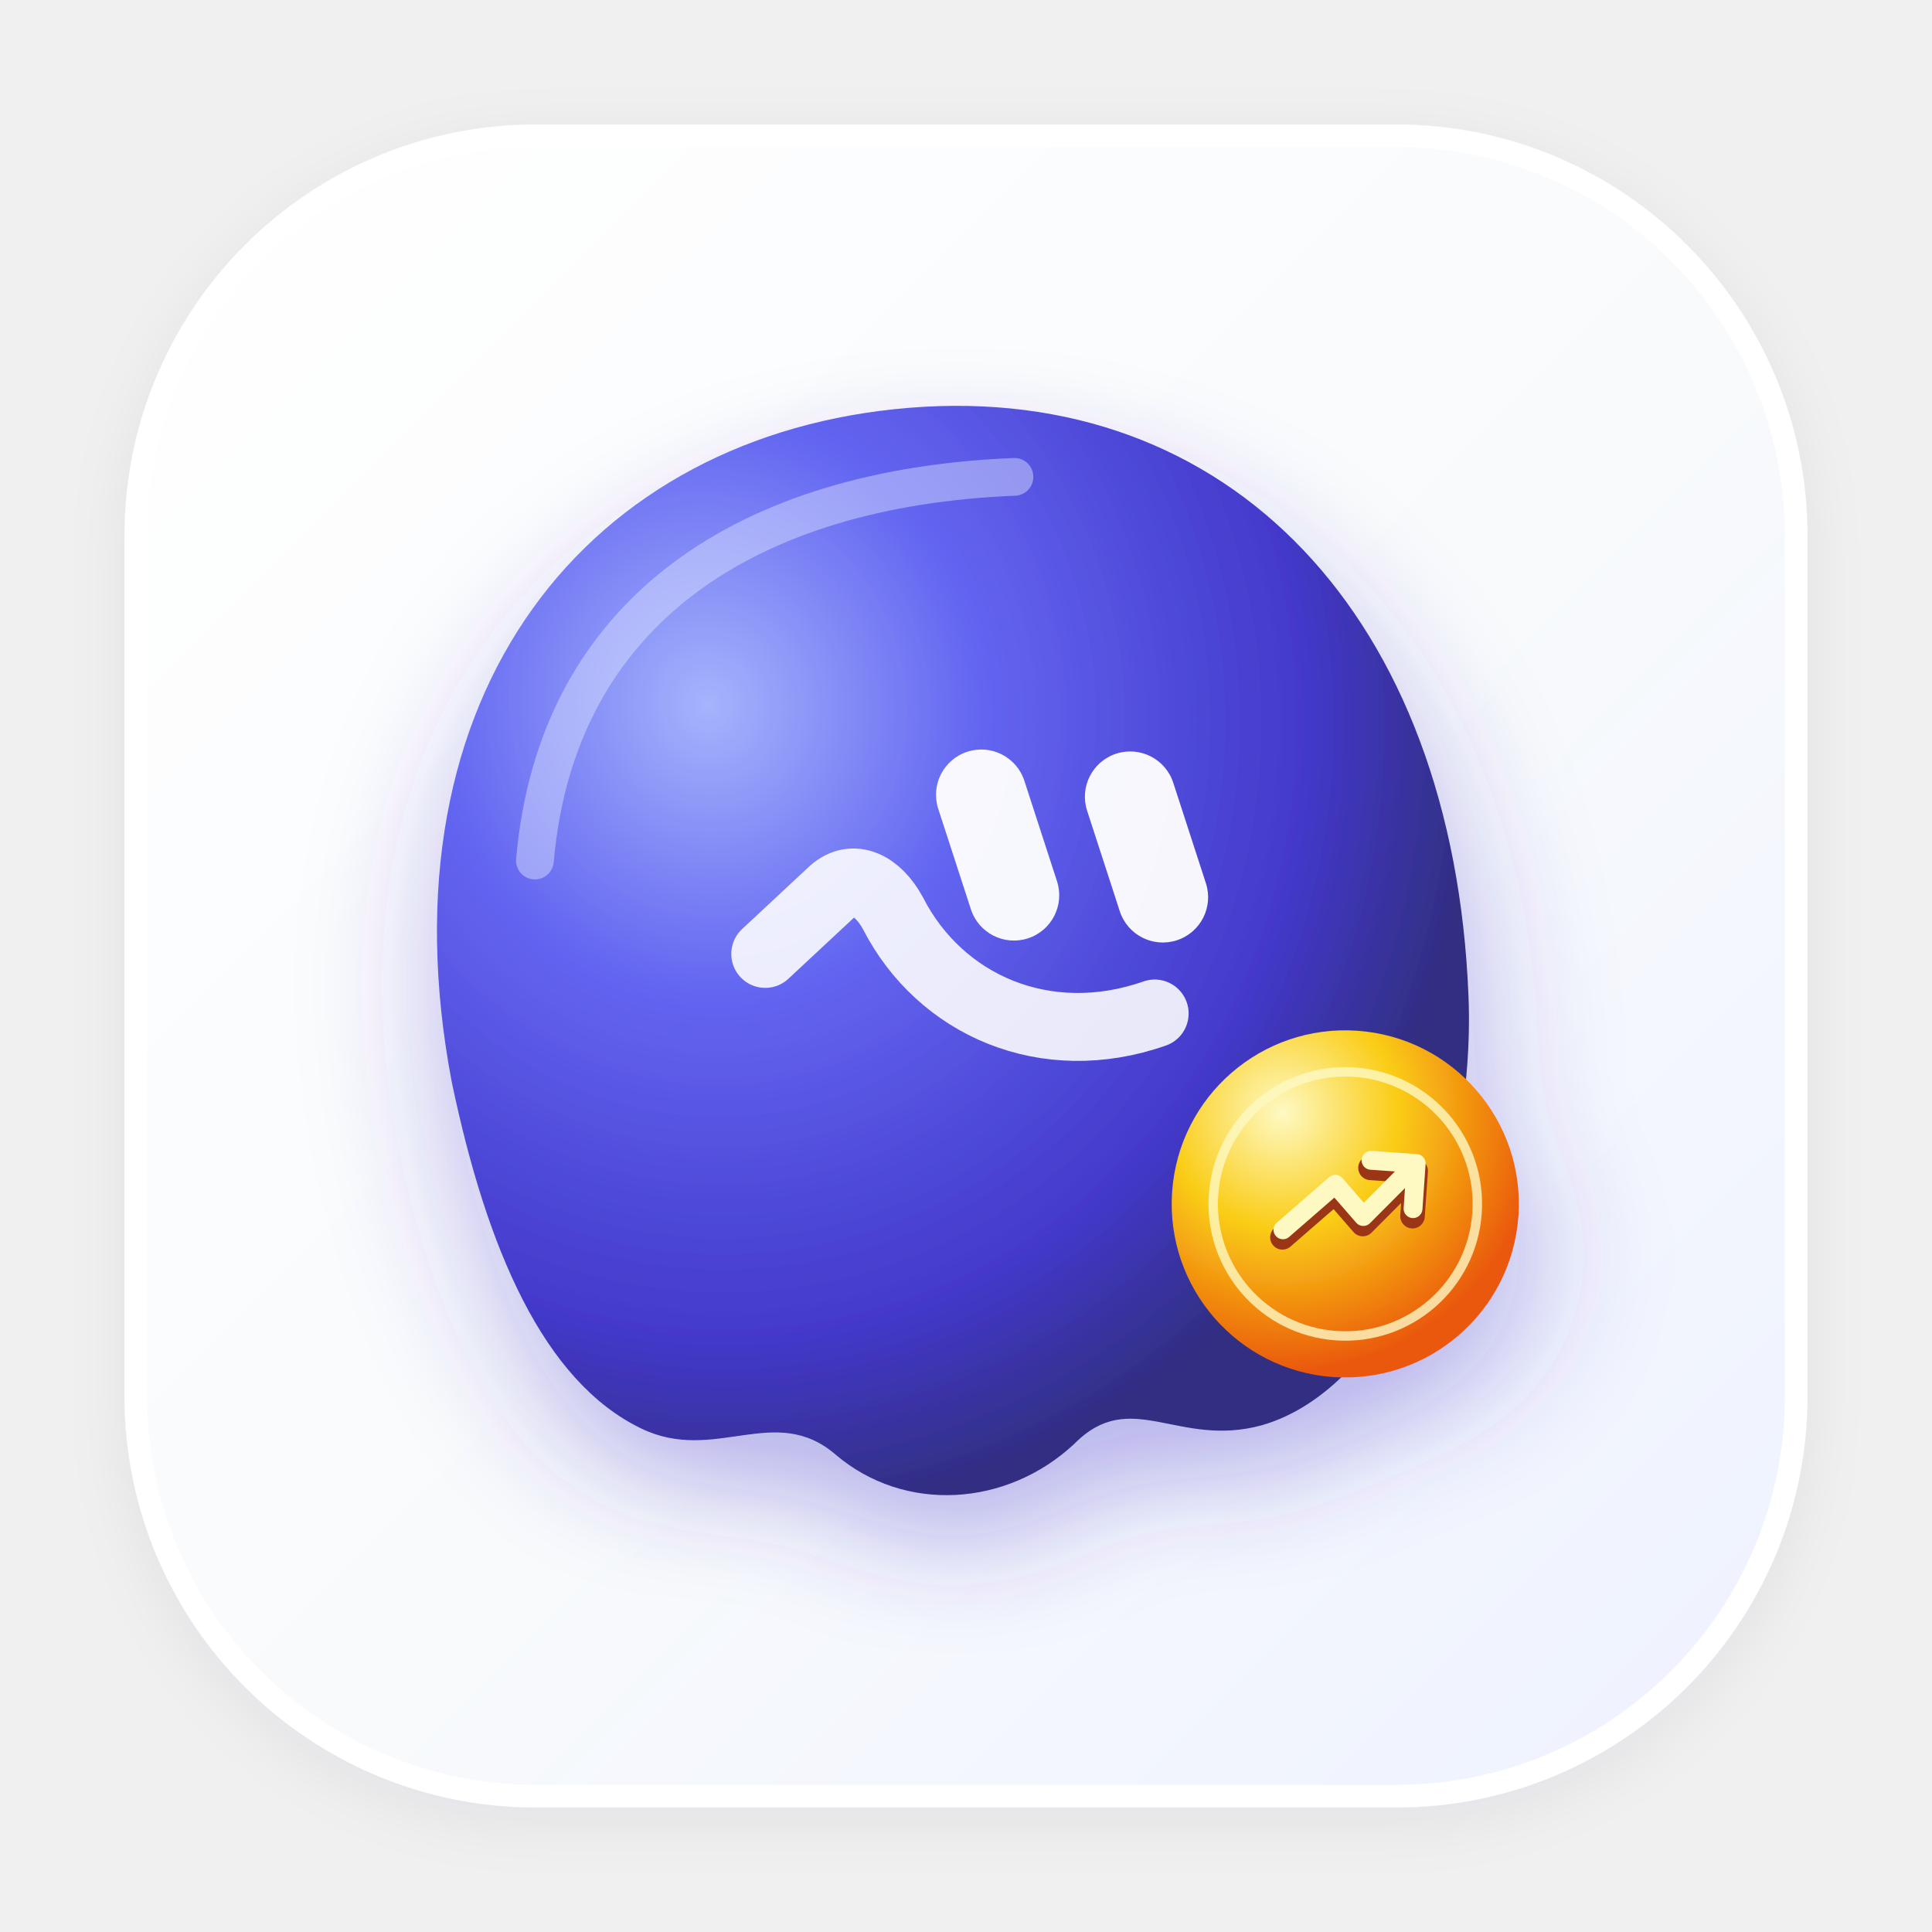
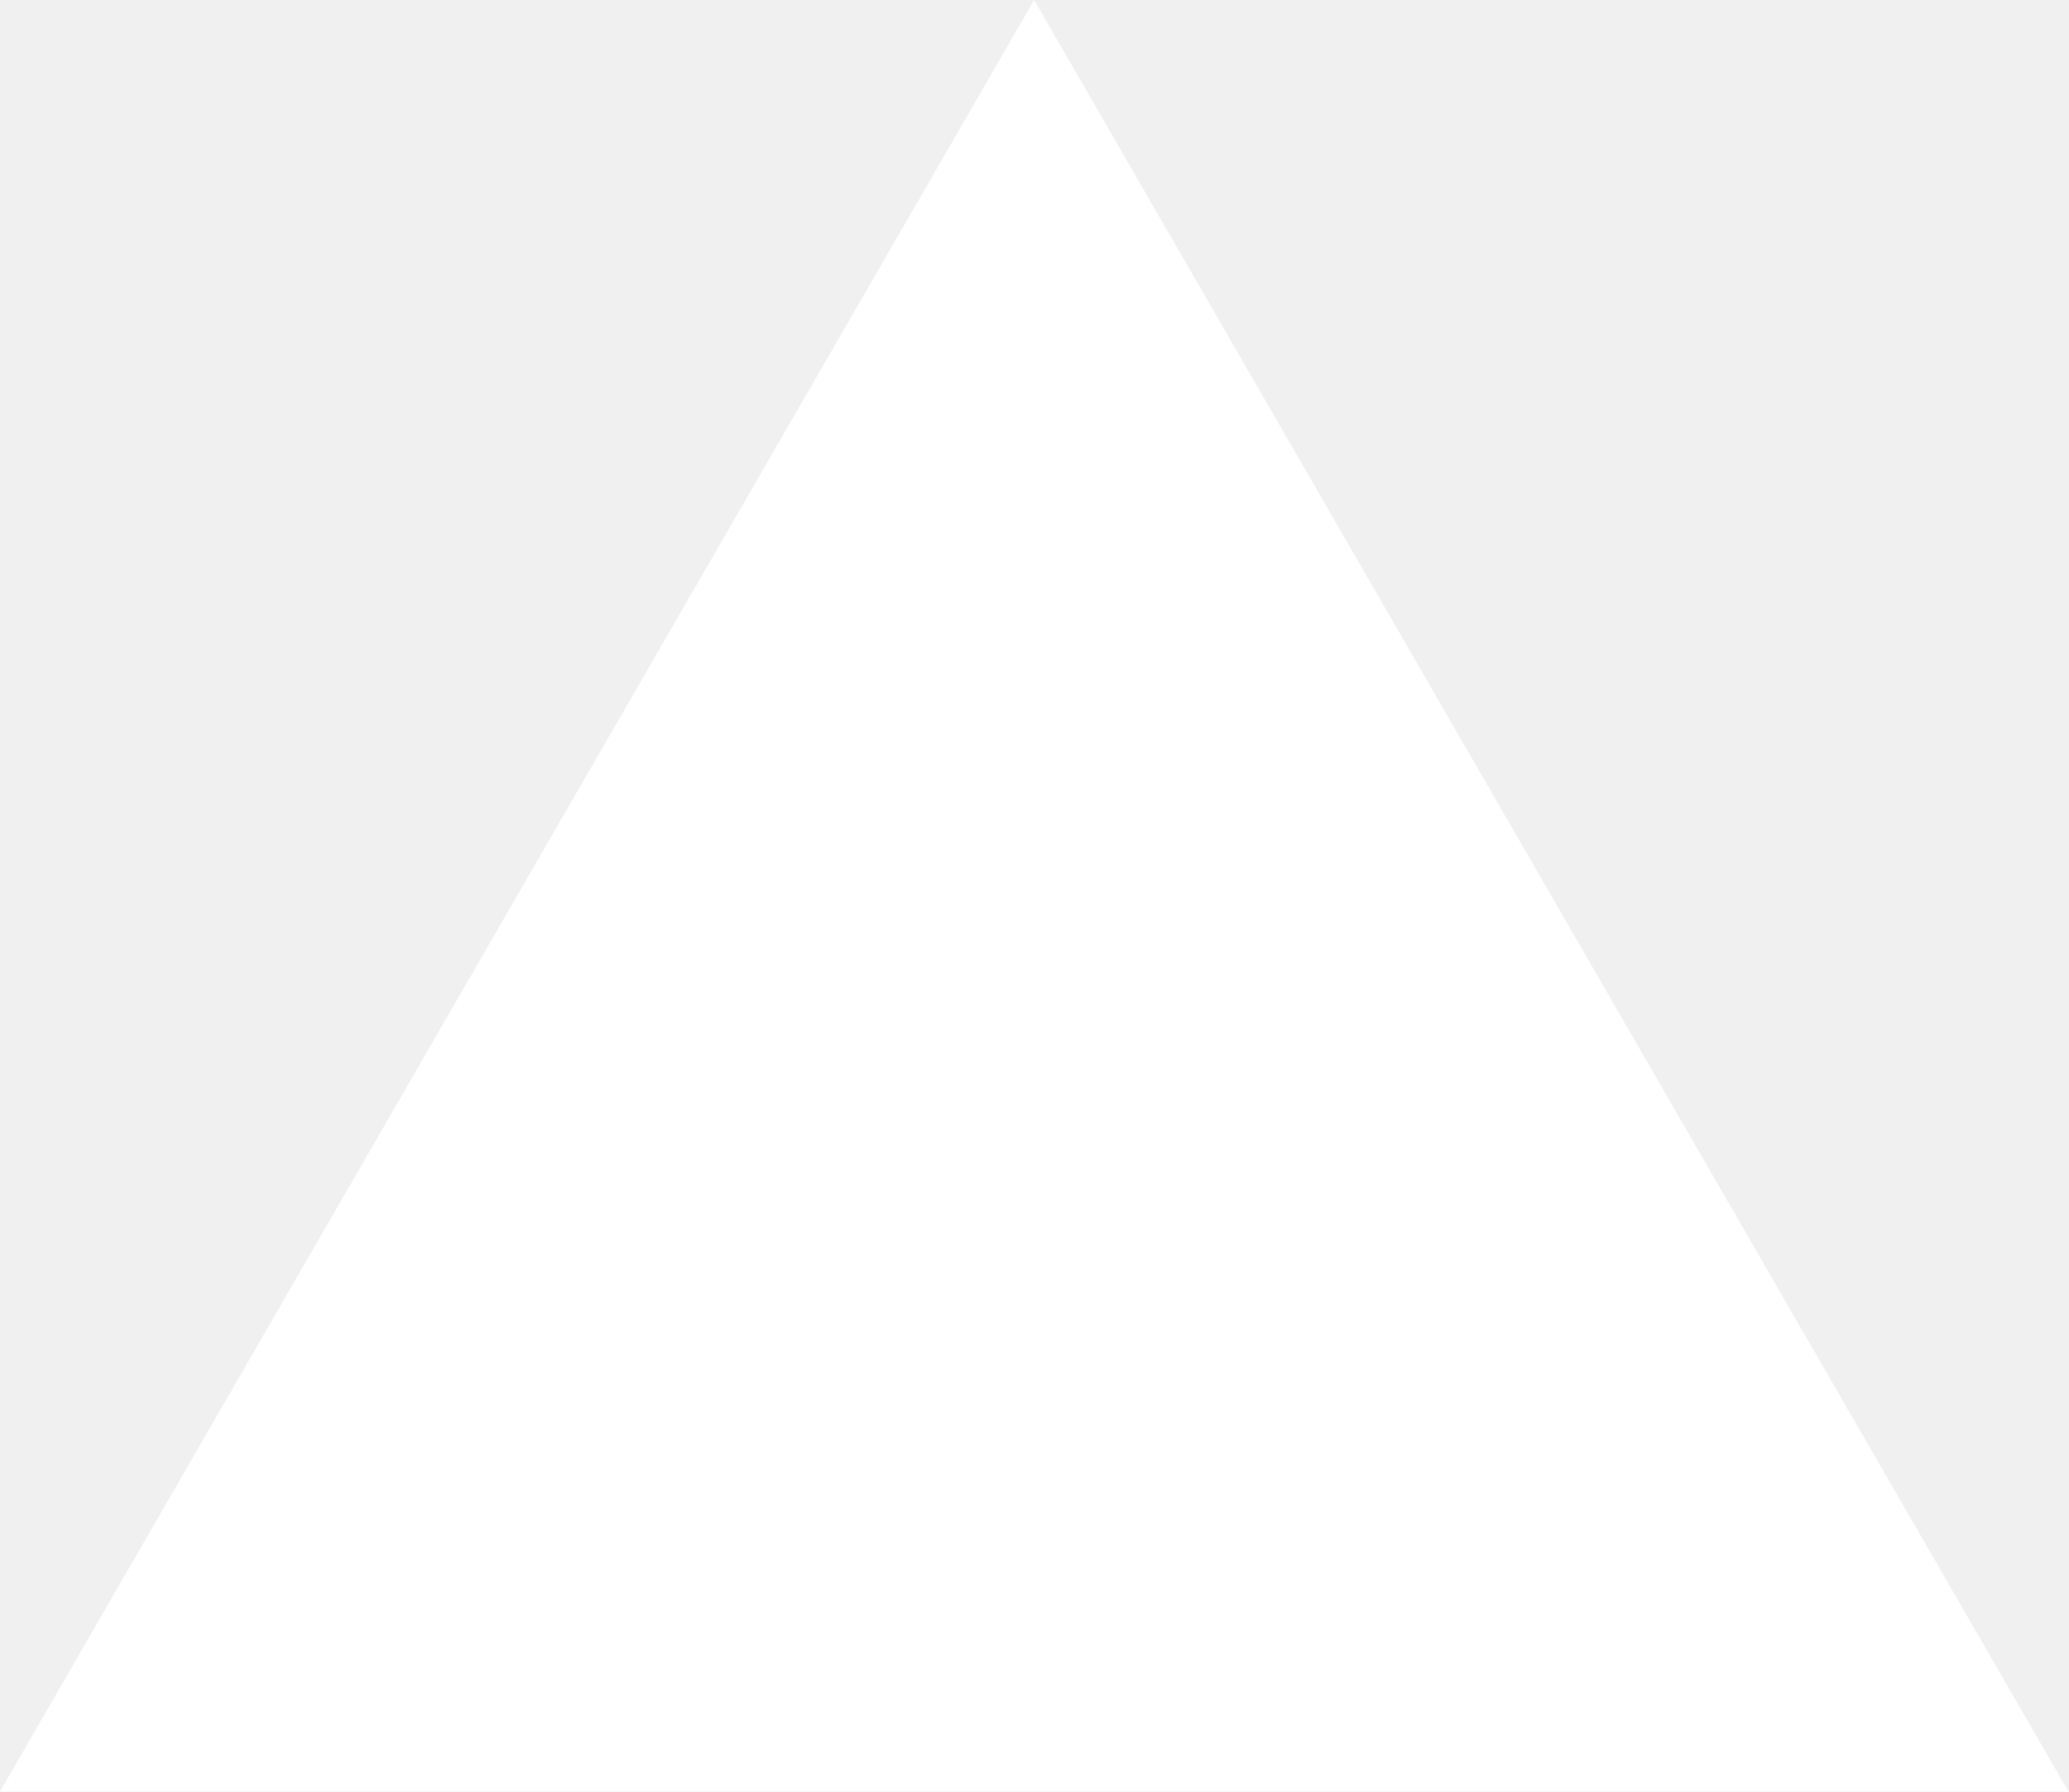
- <svg xmlns="http://www.w3.org/2000/svg" viewBox="0 0 512 512" width="100%" height="100%">
-   <defs>
-     <filter id="cardShadow" x="-15%" y="-10%" width="130%" height="135%">
-       <feDropShadow dx="0" dy="22" stdDeviation="24" flood-color="#4F46E5" flood-opacity="0.18" />
-       <feDropShadow dx="0" dy="4" stdDeviation="8" flood-color="#1E1B4B" flood-opacity="0.06" />
-     </filter>
-     <filter id="mascotGlow" x="-20%" y="-20%" width="140%" height="140%">
-       <feDropShadow dx="0" dy="14" stdDeviation="16" flood-color="#4338CA" flood-opacity="0.35" />
-     </filter>
-     <linearGradient id="frostedBg" x1="0%" y1="0%" x2="100%" y2="100%">
-       <stop offset="0%" stop-color="#FFFFFF" />
-       <stop offset="55%" stop-color="#F8FAFC" />
-       <stop offset="100%" stop-color="#EEF2FF" />
-     </linearGradient>
-     <radialGradient id="spiritGrad" cx="30%" cy="25%" r="75%">
-       <stop offset="0%" stop-color="#A5B4FC" />
-       <stop offset="35%" stop-color="#6366F1" />
-       <stop offset="78%" stop-color="#4338CA" />
-       <stop offset="100%" stop-color="#312E81" />
-     </radialGradient>
-     <radialGradient id="coinBadge" cx="30%" cy="25%" r="75%">
-       <stop offset="0%" stop-color="#FEF9C3" />
-       <stop offset="45%" stop-color="#FACC15" />
-       <stop offset="100%" stop-color="#EA580C" />
-     </radialGradient>
-   </defs>
-   <rect x="36" y="36" width="440" height="440" rx="106" ry="106" fill="url(#frostedBg)" stroke="#FFFFFF" stroke-width="6" filter="url(#cardShadow)" />
-   <g filter="url(#mascotGlow)" transform="translate(252, 258) rotate(-8)">
-     <path d="M -135 10              C -140 -95, -75 -155, 10 -150              C 95 -145, 145 -75, 135 25              C 130 75, 100 125, 65 130              C 42 133, 32 115, 15 128              C -5 142, -32 140, -48 122              C -62 106, -80 120, -98 108              C -122 92, -132 55, -135 10 Z" fill="url(#spiritGrad)" />
-     <path d="M -105 -45 C -90 -110, -35 -135, 35 -128" fill="none" stroke="#E0E7FF" stroke-width="10" stroke-linecap="round" opacity="0.45" />
-     <rect x="5" y="-58" width="24" height="52" rx="12" transform="rotate(-10 17 -32)" fill="#FFFFFF" opacity="0.95" />
-     <rect x="44" y="-52" width="24" height="52" rx="12" transform="rotate(-10 56 -26)" fill="#FFFFFF" opacity="0.95" />
-     <path d="M -48 -12 L -28 -26 C -22 -30, -16 -26, -13 -18 C -4 8, 22 24, 52 18" fill="none" stroke="#FFFFFF" stroke-width="18" stroke-linecap="round" stroke-linejoin="round" opacity="0.88" />
-     <g transform="translate(95, 75) rotate(12)">
-       <circle cx="0" cy="0" r="46" fill="url(#coinBadge)" />
-       <circle cx="0" cy="0" r="35" fill="none" stroke="#FEF9C3" stroke-width="2.5" opacity="0.8" />
-       <path d="M -16 10 L -3 -3 L 5 5 L 18 -10 M 6 -10 L 18 -10 L 18 2" fill="none" stroke="#9A3412" stroke-width="6.5" stroke-linecap="round" stroke-linejoin="round" />
-       <path d="M -16 8 L -3 -5 L 5 3 L 18 -12 M 6 -12 L 18 -12 L 18 0" fill="none" stroke="#FEF9C3" stroke-width="5" stroke-linecap="round" stroke-linejoin="round" />
-     </g>
-   </g>
+ <svg xmlns="http://www.w3.org/2000/svg" fill="none" viewBox="0 0 1155 1000">
+   <path d="m577.3 0 577.4 1000H0z" fill="#fff" />
</svg>
